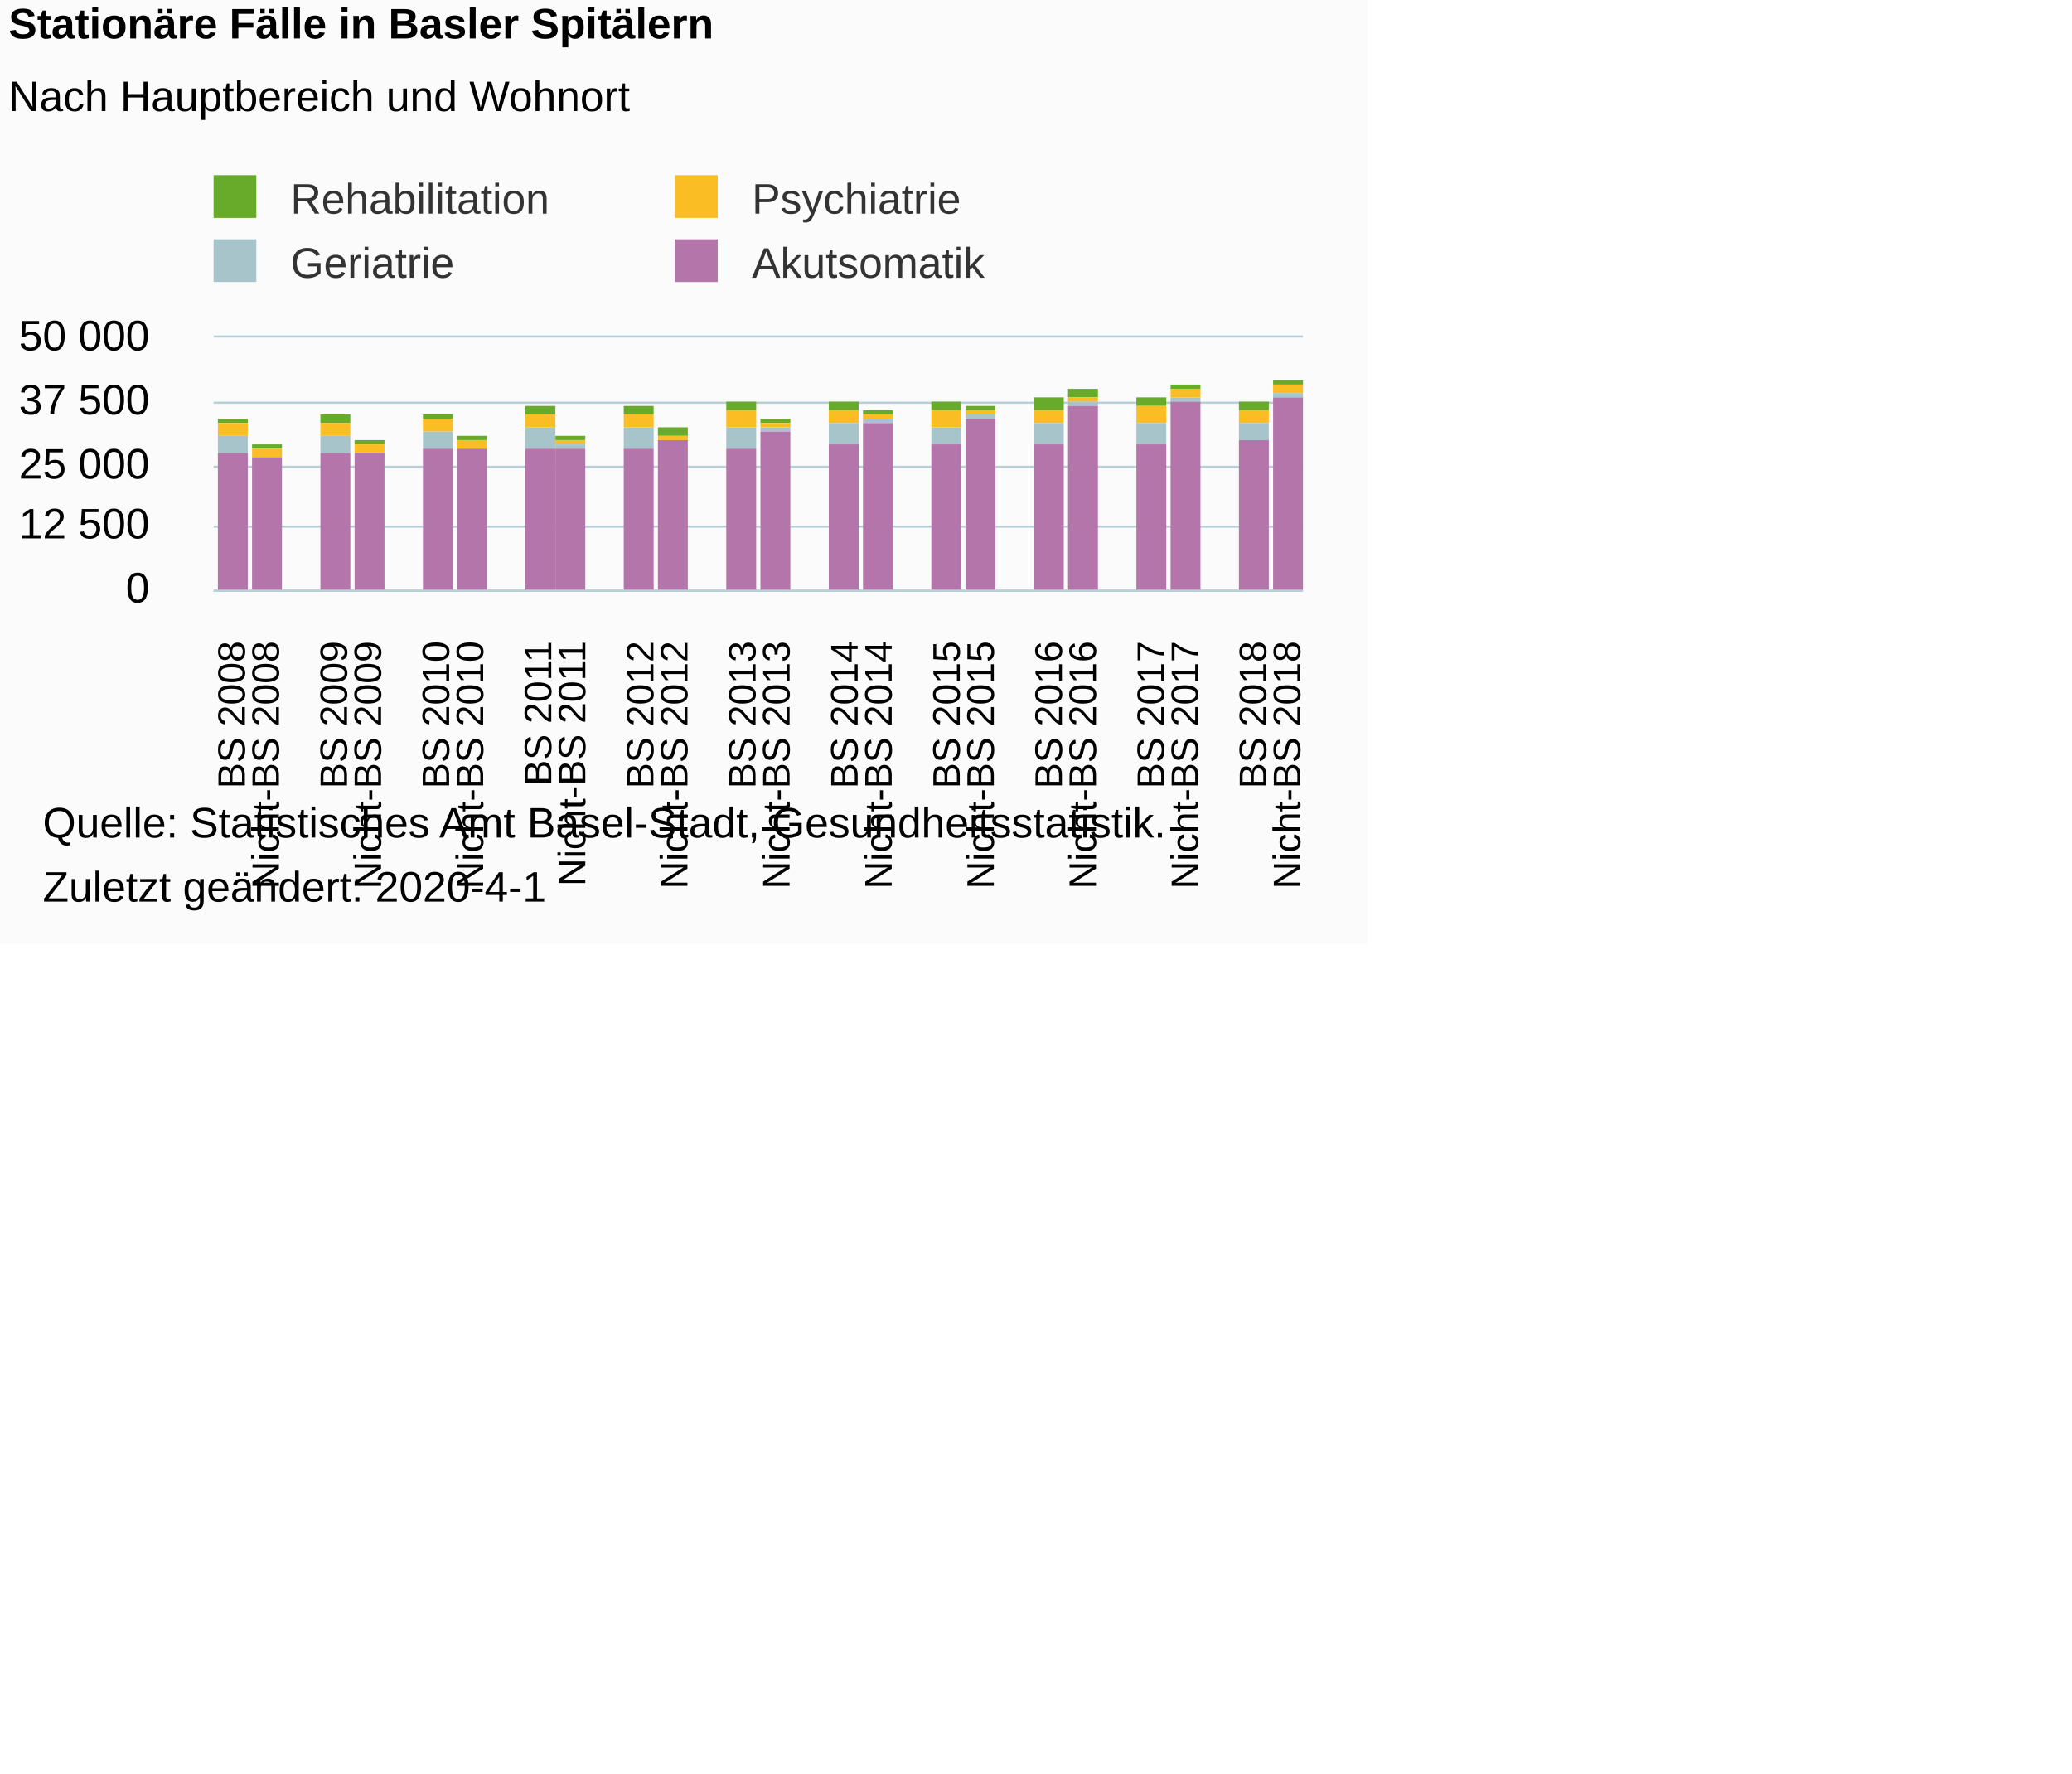
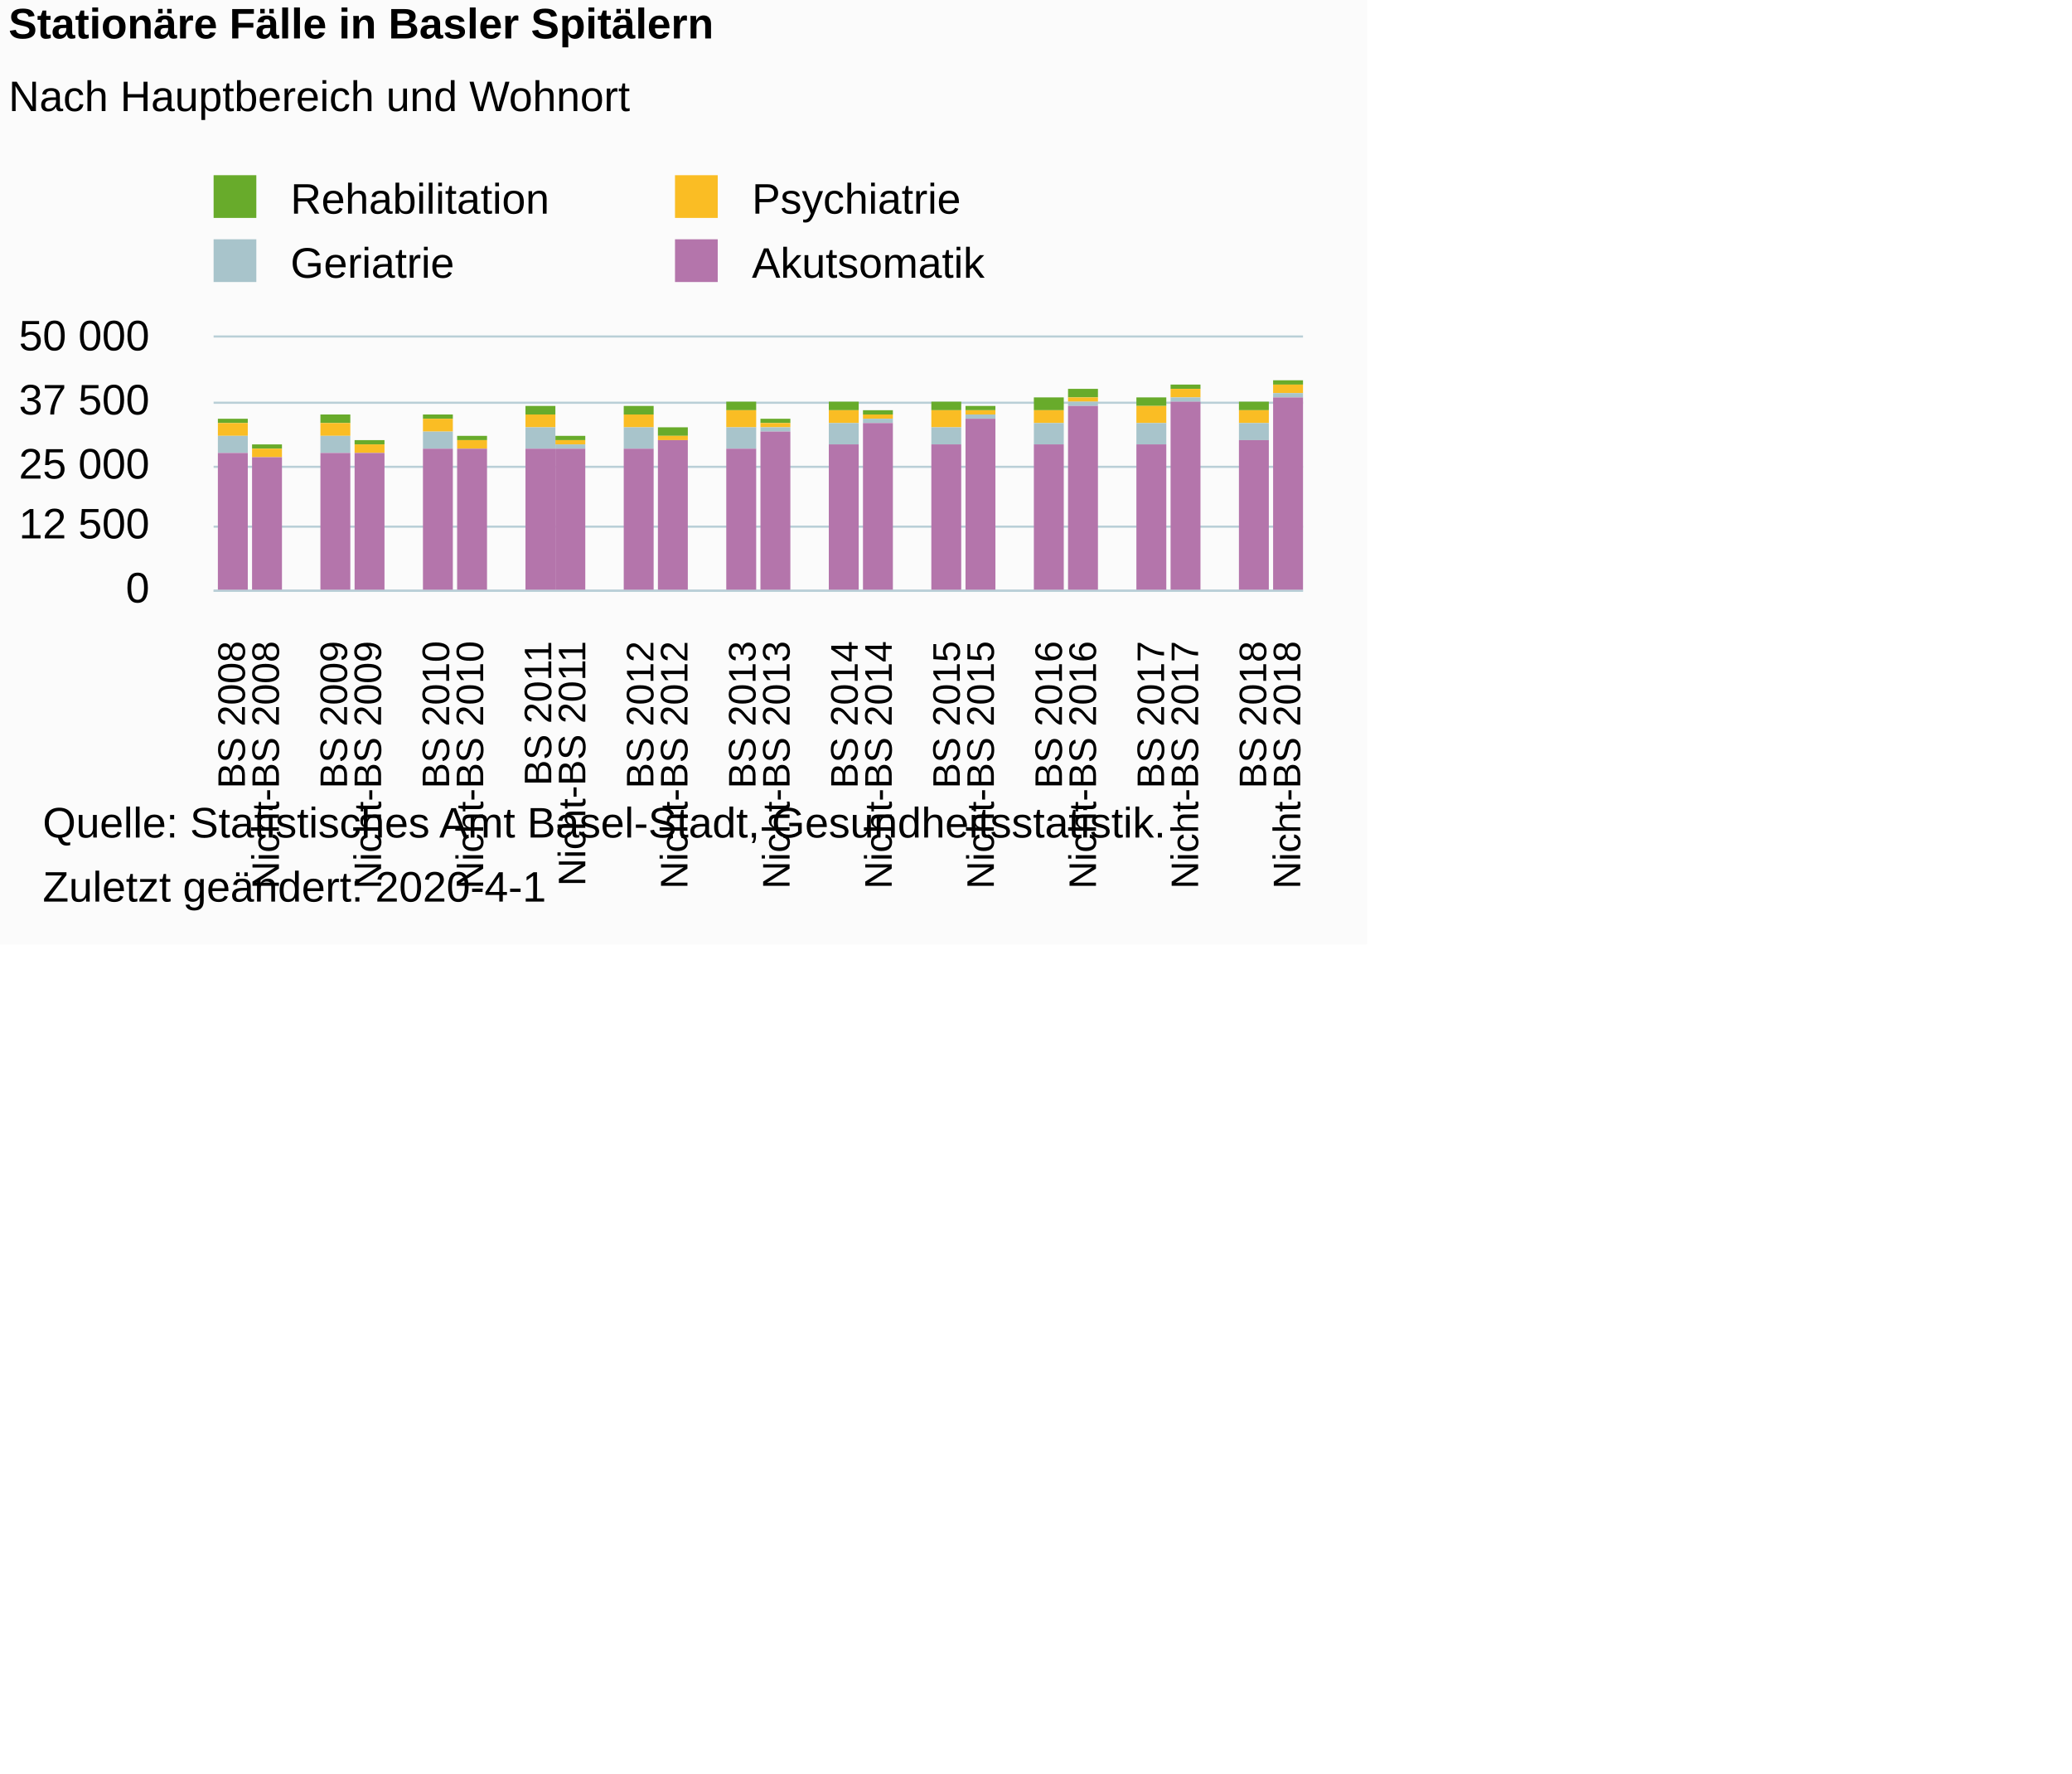
<svg xmlns="http://www.w3.org/2000/svg" version="1.1" class="highcharts-root" style="font-family:Arial;font-size:10px;color:#000000;fill:#000000;" viewBox="0 0 485 415">
  <defs>
-     <clipPath id="highcharts-l52a7mz-6">
+     <clipPath id="highcharts-08chsva-6">
      <rect x="0" y="0" width="255" height="59" fill="none" />
    </clipPath>
-     <clipPath id="highcharts-l52a7mz-7">
+     <clipPath id="highcharts-08chsva-7">
      <rect x="0" y="0" width="255" height="59" fill="none" />
    </clipPath>
  </defs>
  <rect fill="#fbfbfb" class="highcharts-background" x="0" y="0" width="320" height="221" rx="0" ry="0" />
  <rect fill="none" class="highcharts-plot-background" x="50" y="79" width="255" height="59" />
  <g class="highcharts-pane-group" data-z-index="0" />
  <g class="highcharts-grid highcharts-xaxis-grid " data-z-index="1">
    <path fill="none" data-z-index="1" class="highcharts-grid-line" d="M 57.5 79 L 57.5 138" opacity="1" />
    <path fill="none" data-z-index="1" class="highcharts-grid-line" d="M 65.5 79 L 65.5 138" opacity="1" />
    <path fill="none" data-z-index="1" class="highcharts-grid-line" d="M 73.5 79 L 73.5 138" opacity="1" />
    <path fill="none" data-z-index="1" class="highcharts-grid-line" d="M 81.5 79 L 81.5 138" opacity="1" />
    <path fill="none" data-z-index="1" class="highcharts-grid-line" d="M 89.5 79 L 89.5 138" opacity="1" />
    <path fill="none" data-z-index="1" class="highcharts-grid-line" d="M 97.5 79 L 97.5 138" opacity="1" />
    <path fill="none" data-z-index="1" class="highcharts-grid-line" d="M 105.5 79 L 105.5 138" opacity="1" />
    <path fill="none" data-z-index="1" class="highcharts-grid-line" d="M 113.5 79 L 113.5 138" opacity="1" />
    <path fill="none" data-z-index="1" class="highcharts-grid-line" d="M 121.5 79 L 121.5 138" opacity="1" />
    <path fill="none" data-z-index="1" class="highcharts-grid-line" d="M 129.5 79 L 129.5 138" opacity="1" />
    <path fill="none" data-z-index="1" class="highcharts-grid-line" d="M 137.5 79 L 137.5 138" opacity="1" />
    <path fill="none" data-z-index="1" class="highcharts-grid-line" d="M 145.5 79 L 145.5 138" opacity="1" />
    <path fill="none" data-z-index="1" class="highcharts-grid-line" d="M 153.5 79 L 153.5 138" opacity="1" />
    <path fill="none" data-z-index="1" class="highcharts-grid-line" d="M 161.5 79 L 161.5 138" opacity="1" />
    <path fill="none" data-z-index="1" class="highcharts-grid-line" d="M 169.5 79 L 169.5 138" opacity="1" />
    <path fill="none" data-z-index="1" class="highcharts-grid-line" d="M 177.5 79 L 177.5 138" opacity="1" />
    <path fill="none" data-z-index="1" class="highcharts-grid-line" d="M 184.5 79 L 184.5 138" opacity="1" />
    <path fill="none" data-z-index="1" class="highcharts-grid-line" d="M 192.5 79 L 192.5 138" opacity="1" />
    <path fill="none" data-z-index="1" class="highcharts-grid-line" d="M 200.5 79 L 200.5 138" opacity="1" />
    <path fill="none" data-z-index="1" class="highcharts-grid-line" d="M 208.5 79 L 208.5 138" opacity="1" />
    <path fill="none" data-z-index="1" class="highcharts-grid-line" d="M 216.5 79 L 216.5 138" opacity="1" />
    <path fill="none" data-z-index="1" class="highcharts-grid-line" d="M 224.5 79 L 224.5 138" opacity="1" />
    <path fill="none" data-z-index="1" class="highcharts-grid-line" d="M 232.5 79 L 232.5 138" opacity="1" />
    <path fill="none" data-z-index="1" class="highcharts-grid-line" d="M 240.5 79 L 240.5 138" opacity="1" />
    <path fill="none" data-z-index="1" class="highcharts-grid-line" d="M 248.5 79 L 248.5 138" opacity="1" />
    <path fill="none" data-z-index="1" class="highcharts-grid-line" d="M 256.5 79 L 256.5 138" opacity="1" />
    <path fill="none" data-z-index="1" class="highcharts-grid-line" d="M 264.5 79 L 264.5 138" opacity="1" />
    <path fill="none" data-z-index="1" class="highcharts-grid-line" d="M 272.5 79 L 272.5 138" opacity="1" />
    <path fill="none" data-z-index="1" class="highcharts-grid-line" d="M 280.5 79 L 280.5 138" opacity="1" />
    <path fill="none" data-z-index="1" class="highcharts-grid-line" d="M 288.5 79 L 288.5 138" opacity="1" />
    <path fill="none" data-z-index="1" class="highcharts-grid-line" d="M 296.5 79 L 296.5 138" opacity="1" />
    <path fill="none" data-z-index="1" class="highcharts-grid-line" d="M 304.5 79 L 304.5 138" opacity="1" />
    <path fill="none" data-z-index="1" class="highcharts-grid-line" d="M 49.5 79 L 49.5 138" opacity="1" />
  </g>
  <g class="highcharts-grid highcharts-yaxis-grid " data-z-index="1">
    <path fill="none" stroke="#B9CFD7" stroke-width="0.5" data-z-index="1" class="highcharts-grid-line" d="M 50 138.25 L 305 138.25" opacity="1" />
    <path fill="none" stroke="#B9CFD7" stroke-width="0.5" data-z-index="1" class="highcharts-grid-line" d="M 50 123.25 L 305 123.25" opacity="1" />
    <path fill="none" stroke="#B9CFD7" stroke-width="0.5" data-z-index="1" class="highcharts-grid-line" d="M 50 109.25 L 305 109.25" opacity="1" />
    <path fill="none" stroke="#B9CFD7" stroke-width="0.5" data-z-index="1" class="highcharts-grid-line" d="M 50 94.25 L 305 94.25" opacity="1" />
    <path fill="none" stroke="#B9CFD7" stroke-width="0.5" data-z-index="1" class="highcharts-grid-line" d="M 50 78.75 L 305 78.75" opacity="1" />
  </g>
  <rect fill="none" class="highcharts-plot-border" data-z-index="1" x="50" y="79" width="255" height="59" />
  <g class="highcharts-axis highcharts-xaxis " data-z-index="2">
    <path fill="none" class="highcharts-axis-line" stroke="#B9CFD7" stroke-width="0.5" data-z-index="7" d="M 50 138.25 L 305 138.25" />
  </g>
  <g class="highcharts-axis highcharts-yaxis " data-z-index="2">
    <path fill="none" class="highcharts-axis-line" data-z-index="7" d="M 50 79 L 50 138" />
  </g>
  <g class="highcharts-series-group" data-z-index="3">
-     <g data-z-index="0.1" class="highcharts-series highcharts-series-0 highcharts-column-series " transform="translate(50,79) scale(1 1)" clip-path="url(#highcharts-l52a7mz-7)">
+     <g data-z-index="0.1" class="highcharts-series highcharts-series-0 highcharts-column-series " transform="translate(50,79) scale(1 1)" clip-path="url(#highcharts-08chsva-7)">
      <rect x="1" y="19" width="7" height="1" fill="#68AB2B" class="highcharts-point" />
      <rect x="9" y="25" width="7" height="1" fill="#68AB2B" class="highcharts-point" />
      <rect x="25" y="18" width="7" height="2" fill="#68AB2B" class="highcharts-point" />
      <rect x="33" y="24" width="7" height="1" fill="#68AB2B" class="highcharts-point" />
      <rect x="49" y="18" width="7" height="1" fill="#68AB2B" class="highcharts-point" />
      <rect x="57" y="23" width="7" height="1" fill="#68AB2B" class="highcharts-point" />
      <rect x="73" y="16" width="7" height="2" fill="#68AB2B" class="highcharts-point" />
      <rect x="80" y="23" width="7" height="1" fill="#68AB2B" class="highcharts-point" />
      <rect x="96" y="16" width="7" height="2" fill="#68AB2B" class="highcharts-point" />
      <rect x="104" y="21" width="7" height="2" fill="#68AB2B" class="highcharts-point" />
      <rect x="120" y="15" width="7" height="2" fill="#68AB2B" class="highcharts-point" />
      <rect x="128" y="19" width="7" height="1" fill="#68AB2B" class="highcharts-point" />
      <rect x="144" y="15" width="7" height="2" fill="#68AB2B" class="highcharts-point" />
      <rect x="152" y="17" width="7" height="1" fill="#68AB2B" class="highcharts-point" />
      <rect x="168" y="15" width="7" height="2" fill="#68AB2B" class="highcharts-point" />
      <rect x="176" y="16" width="7" height="1" fill="#68AB2B" class="highcharts-point" />
      <rect x="192" y="14" width="7" height="3" fill="#68AB2B" class="highcharts-point" />
      <rect x="200" y="12" width="7" height="2" fill="#68AB2B" class="highcharts-point" />
      <rect x="216" y="14" width="7" height="2" fill="#68AB2B" class="highcharts-point" />
      <rect x="224" y="11" width="7" height="1" fill="#68AB2B" class="highcharts-point" />
      <rect x="240" y="15" width="7" height="2" fill="#68AB2B" class="highcharts-point" />
      <rect x="248" y="10" width="7" height="1" fill="#68AB2B" class="highcharts-point" />
    </g>
    <g data-z-index="0.1" class="highcharts-markers highcharts-series-0 highcharts-column-series " transform="translate(50,79) scale(1 1)" clip-path="none" />
-     <g data-z-index="0.1" class="highcharts-series highcharts-series-1 highcharts-column-series " transform="translate(50,79) scale(1 1)" clip-path="url(#highcharts-l52a7mz-7)">
+     <g data-z-index="0.1" class="highcharts-series highcharts-series-1 highcharts-column-series " transform="translate(50,79) scale(1 1)" clip-path="url(#highcharts-08chsva-7)">
      <rect x="1" y="20" width="7" height="3" fill="#fabd24" class="highcharts-point" />
      <rect x="9" y="26" width="7" height="2" fill="#fabd24" class="highcharts-point" />
      <rect x="25" y="20" width="7" height="3" fill="#fabd24" class="highcharts-point" />
      <rect x="33" y="25" width="7" height="2" fill="#fabd24" class="highcharts-point" />
      <rect x="49" y="19" width="7" height="3" fill="#fabd24" class="highcharts-point" />
      <rect x="57" y="24" width="7" height="2" fill="#fabd24" class="highcharts-point" />
      <rect x="73" y="18" width="7" height="3" fill="#fabd24" class="highcharts-point" />
      <rect x="80" y="24" width="7" height="1" fill="#fabd24" class="highcharts-point" />
      <rect x="96" y="18" width="7" height="3" fill="#fabd24" class="highcharts-point" />
      <rect x="104" y="23" width="7" height="1" fill="#fabd24" class="highcharts-point" />
      <rect x="120" y="17" width="7" height="4" fill="#fabd24" class="highcharts-point" />
      <rect x="128" y="20" width="7" height="1" fill="#fabd24" class="highcharts-point" />
      <rect x="144" y="17" width="7" height="3" fill="#fabd24" class="highcharts-point" />
      <rect x="152" y="18" width="7" height="1" fill="#fabd24" class="highcharts-point" />
      <rect x="168" y="17" width="7" height="4" fill="#fabd24" class="highcharts-point" />
      <rect x="176" y="17" width="7" height="1" fill="#fabd24" class="highcharts-point" />
      <rect x="192" y="17" width="7" height="3" fill="#fabd24" class="highcharts-point" />
      <rect x="200" y="14" width="7" height="1" fill="#fabd24" class="highcharts-point" />
      <rect x="216" y="16" width="7" height="4" fill="#fabd24" class="highcharts-point" />
      <rect x="224" y="12" width="7" height="2" fill="#fabd24" class="highcharts-point" />
      <rect x="240" y="17" width="7" height="3" fill="#fabd24" class="highcharts-point" />
      <rect x="248" y="11" width="7" height="2" fill="#fabd24" class="highcharts-point" />
    </g>
    <g data-z-index="0.1" class="highcharts-markers highcharts-series-1 highcharts-column-series " transform="translate(50,79) scale(1 1)" clip-path="none" />
-     <g data-z-index="0.1" class="highcharts-series highcharts-series-2 highcharts-column-series " transform="translate(50,79) scale(1 1)" clip-path="url(#highcharts-l52a7mz-7)">
+     <g data-z-index="0.1" class="highcharts-series highcharts-series-2 highcharts-column-series " transform="translate(50,79) scale(1 1)" clip-path="url(#highcharts-08chsva-7)">
      <rect x="1" y="23" width="7" height="4" fill="#a8c4cb" class="highcharts-point" />
      <rect x="9" y="28" width="7" height="0" fill="#a8c4cb" class="highcharts-point" />
      <rect x="25" y="23" width="7" height="4" fill="#a8c4cb" class="highcharts-point" />
      <rect x="33" y="27" width="7" height="0" fill="#a8c4cb" class="highcharts-point" />
      <rect x="49" y="22" width="7" height="4" fill="#a8c4cb" class="highcharts-point" />
      <rect x="57" y="26" width="7" height="0" fill="#a8c4cb" class="highcharts-point" />
      <rect x="73" y="21" width="7" height="5" fill="#a8c4cb" class="highcharts-point" />
      <rect x="80" y="25" width="7" height="1" fill="#a8c4cb" class="highcharts-point" />
      <rect x="96" y="21" width="7" height="5" fill="#a8c4cb" class="highcharts-point" />
      <rect x="104" y="24" width="7" height="0" fill="#a8c4cb" class="highcharts-point" />
      <rect x="120" y="21" width="7" height="5" fill="#a8c4cb" class="highcharts-point" />
      <rect x="128" y="21" width="7" height="1" fill="#a8c4cb" class="highcharts-point" />
      <rect x="144" y="20" width="7" height="5" fill="#a8c4cb" class="highcharts-point" />
      <rect x="152" y="19" width="7" height="1" fill="#a8c4cb" class="highcharts-point" />
      <rect x="168" y="21" width="7" height="4" fill="#a8c4cb" class="highcharts-point" />
      <rect x="176" y="18" width="7" height="1" fill="#a8c4cb" class="highcharts-point" />
      <rect x="192" y="20" width="7" height="5" fill="#a8c4cb" class="highcharts-point" />
      <rect x="200" y="15" width="7" height="1" fill="#a8c4cb" class="highcharts-point" />
      <rect x="216" y="20" width="7" height="5" fill="#a8c4cb" class="highcharts-point" />
      <rect x="224" y="14" width="7" height="1" fill="#a8c4cb" class="highcharts-point" />
      <rect x="240" y="20" width="7" height="4" fill="#a8c4cb" class="highcharts-point" />
      <rect x="248" y="13" width="7" height="1" fill="#a8c4cb" class="highcharts-point" />
    </g>
    <g data-z-index="0.1" class="highcharts-markers highcharts-series-2 highcharts-column-series " transform="translate(50,79) scale(1 1)" clip-path="none" />
-     <g data-z-index="0.1" class="highcharts-series highcharts-series-3 highcharts-column-series " transform="translate(50,79) scale(1 1)" clip-path="url(#highcharts-l52a7mz-7)">
+     <g data-z-index="0.1" class="highcharts-series highcharts-series-3 highcharts-column-series " transform="translate(50,79) scale(1 1)" clip-path="url(#highcharts-08chsva-7)">
      <rect x="1" y="27" width="7" height="33" fill="#b475ab" class="highcharts-point" />
      <rect x="9" y="28" width="7" height="32" fill="#b475ab" class="highcharts-point" />
      <rect x="25" y="27" width="7" height="33" fill="#b475ab" class="highcharts-point" />
      <rect x="33" y="27" width="7" height="33" fill="#b475ab" class="highcharts-point" />
      <rect x="49" y="26" width="7" height="34" fill="#b475ab" class="highcharts-point" />
      <rect x="57" y="26" width="7" height="34" fill="#b475ab" class="highcharts-point" />
      <rect x="73" y="26" width="7" height="34" fill="#b475ab" class="highcharts-point" />
      <rect x="80" y="26" width="7" height="34" fill="#b475ab" class="highcharts-point" />
      <rect x="96" y="26" width="7" height="34" fill="#b475ab" class="highcharts-point" />
      <rect x="104" y="24" width="7" height="36" fill="#b475ab" class="highcharts-point" />
      <rect x="120" y="26" width="7" height="34" fill="#b475ab" class="highcharts-point" />
      <rect x="128" y="22" width="7" height="38" fill="#b475ab" class="highcharts-point" />
      <rect x="144" y="25" width="7" height="35" fill="#b475ab" class="highcharts-point" />
      <rect x="152" y="20" width="7" height="40" fill="#b475ab" class="highcharts-point" />
      <rect x="168" y="25" width="7" height="35" fill="#b475ab" class="highcharts-point" />
      <rect x="176" y="19" width="7" height="41" fill="#b475ab" class="highcharts-point" />
      <rect x="192" y="25" width="7" height="35" fill="#b475ab" class="highcharts-point" />
      <rect x="200" y="16" width="7" height="44" fill="#b475ab" class="highcharts-point" />
      <rect x="216" y="25" width="7" height="35" fill="#b475ab" class="highcharts-point" />
      <rect x="224" y="15" width="7" height="45" fill="#b475ab" class="highcharts-point" />
      <rect x="240" y="24" width="7" height="36" fill="#b475ab" class="highcharts-point" />
      <rect x="248" y="14" width="7" height="46" fill="#b475ab" class="highcharts-point" />
    </g>
    <g data-z-index="0.1" class="highcharts-markers highcharts-series-3 highcharts-column-series " transform="translate(50,79) scale(1 1)" clip-path="none" />
  </g>
  <text x="2" text-anchor="start" class="highcharts-title" data-z-index="4" style="color:#000000;font-size:10px;font-weight:bold;fill:#000000;" y="9">
    <tspan>Stationäre Fälle in Basler Spitälern</tspan>
  </text>
  <text x="2" text-anchor="start" class="highcharts-subtitle" data-z-index="4" style="color:#000000;font-size:10px;font-weight:normal;font-family:Arial;fill:#000000;" y="26">
    <tspan>Nach Hauptbereich und Wohnort</tspan>
  </text>
  <g class="highcharts-legend" data-z-index="7" transform="translate(47,42)">
    <rect fill="none" class="highcharts-legend-box" rx="0" ry="0" x="0" y="0" width="196" height="25" visibility="visible" />
    <g data-z-index="1">
      <g>
        <g class="highcharts-legend-item highcharts-column-series highcharts-color-undefined highcharts-series-0" data-z-index="1" transform="translate(0,-5)">
-           <text x="21" style="color:#333333;font-size:10px;font-weight:normal;cursor:pointer;fill:#333333;" text-anchor="start" data-z-index="2" y="13">
+           <text x="21" style="color:#000000;font-size:10px;font-weight:normal;cursor:pointer;fill:#000000;" text-anchor="start" data-z-index="2" y="13">
            <tspan>Rehabilitation</tspan>
          </text>
          <rect x="3" y="4" width="10" height="10" fill="#68AB2B" class="highcharts-point" data-z-index="3" />
        </g>
        <g class="highcharts-legend-item highcharts-column-series highcharts-color-undefined highcharts-series-1" data-z-index="1" transform="translate(108,-5)">
-           <text x="21" y="13" style="color:#333333;font-size:10px;font-weight:normal;cursor:pointer;fill:#333333;" text-anchor="start" data-z-index="2">
+           <text x="21" y="13" style="color:#000000;font-size:10px;font-weight:normal;cursor:pointer;fill:#000000;" text-anchor="start" data-z-index="2">
            <tspan>Psychiatrie</tspan>
          </text>
          <rect x="3" y="4" width="10" height="10" fill="#fabd24" class="highcharts-point" data-z-index="3" />
        </g>
        <g class="highcharts-legend-item highcharts-column-series highcharts-color-undefined highcharts-series-2" data-z-index="1" transform="translate(0,10)">
-           <text x="21" y="13" style="color:#333333;font-size:10px;font-weight:normal;cursor:pointer;fill:#333333;" text-anchor="start" data-z-index="2">
+           <text x="21" y="13" style="color:#000000;font-size:10px;font-weight:normal;cursor:pointer;fill:#000000;" text-anchor="start" data-z-index="2">
            <tspan>Geriatrie</tspan>
          </text>
          <rect x="3" y="4" width="10" height="10" fill="#a8c4cb" class="highcharts-point" data-z-index="3" />
        </g>
        <g class="highcharts-legend-item highcharts-column-series highcharts-color-undefined highcharts-series-3" data-z-index="1" transform="translate(108,10)">
-           <text x="21" y="13" style="color:#333333;font-size:10px;font-weight:normal;cursor:pointer;fill:#333333;" text-anchor="start" data-z-index="2">
+           <text x="21" y="13" style="color:#000000;font-size:10px;font-weight:normal;cursor:pointer;fill:#000000;" text-anchor="start" data-z-index="2">
            <tspan>Akutsomatik</tspan>
          </text>
          <rect x="3" y="4" width="10" height="10" fill="#b475ab" class="highcharts-point" data-z-index="3" />
        </g>
      </g>
    </g>
  </g>
  <g class="highcharts-axis-labels highcharts-xaxis-labels " data-z-index="7">
    <text x="57.318" style="color:#000000;cursor:default;font-size:9px;fill:#000000;" text-anchor="end" transform="translate(0,0) rotate(-90 57.31771 150)" y="150" opacity="1">
      <tspan>BS 2008</tspan>
    </text>
    <text x="65.286" style="color:#000000;cursor:default;font-size:9px;fill:#000000;" text-anchor="end" transform="translate(0,0) rotate(-90 65.28646 150)" y="150" opacity="1">
      <tspan>Nicht-BS 2008</tspan>
    </text>
    <text x="73.255" style="color:#000000;cursor:default;font-size:9px;fill:#000000;" text-anchor="end" transform="translate(0,0) rotate(-90 73.25521 150)" y="150" opacity="1" />
    <text x="81.224" style="color:#000000;cursor:default;font-size:9px;fill:#000000;" text-anchor="end" transform="translate(0,0) rotate(-90 81.22396 150)" y="150" opacity="1">
      <tspan>BS 2009</tspan>
    </text>
    <text x="89.193" style="color:#000000;cursor:default;font-size:9px;fill:#000000;" text-anchor="end" transform="translate(0,0) rotate(-90 89.19271 150)" y="150" opacity="1">
      <tspan>Nicht-BS 2009</tspan>
    </text>
    <text x="97.161" style="color:#000000;cursor:default;font-size:9px;fill:#000000;" text-anchor="end" transform="translate(0,0) rotate(-90 97.16146 150)" y="150" opacity="1" />
    <text x="105.13" style="color:#000000;cursor:default;font-size:9px;fill:#000000;" text-anchor="end" transform="translate(0,0) rotate(-90 105.1302 150)" y="150" opacity="1">
      <tspan>BS 2010</tspan>
    </text>
    <text x="113.099" style="color:#000000;cursor:default;font-size:9px;fill:#000000;" text-anchor="end" transform="translate(0,0) rotate(-90 113.099 150)" y="150" opacity="1">
      <tspan>Nicht-BS 2010</tspan>
    </text>
    <text x="121.068" style="color:#000000;cursor:default;font-size:9px;fill:#000000;" text-anchor="end" transform="translate(0,0) rotate(-90 121.0677 150)" y="150" opacity="1" />
    <text x="129.036" style="color:#000000;cursor:default;font-size:9px;fill:#000000;" text-anchor="end" transform="translate(0,0) rotate(-90 129.0365 150)" y="150" opacity="1">
      <tspan>BS 2011</tspan>
    </text>
    <text x="137.005" style="color:#000000;cursor:default;font-size:9px;fill:#000000;" text-anchor="end" transform="translate(0,0) rotate(-90 137.0052 150)" y="150" opacity="1">
      <tspan>Nicht-BS 2011</tspan>
    </text>
    <text x="144.974" style="color:#000000;cursor:default;font-size:9px;fill:#000000;" text-anchor="end" transform="translate(0,0) rotate(-90 144.974 150)" y="150" opacity="1" />
    <text x="152.943" style="color:#000000;cursor:default;font-size:9px;fill:#000000;" text-anchor="end" transform="translate(0,0) rotate(-90 152.9427 150)" y="150" opacity="1">
      <tspan>BS 2012</tspan>
    </text>
    <text x="160.911" style="color:#000000;cursor:default;font-size:9px;fill:#000000;" text-anchor="end" transform="translate(0,0) rotate(-90 160.9115 150)" y="150" opacity="1">
      <tspan>Nicht-BS 2012</tspan>
    </text>
    <text x="168.88" style="color:#000000;cursor:default;font-size:9px;fill:#000000;" text-anchor="end" transform="translate(0,0) rotate(-90 168.8802 150)" y="150" opacity="1" />
    <text x="176.849" style="color:#000000;cursor:default;font-size:9px;fill:#000000;" text-anchor="end" transform="translate(0,0) rotate(-90 176.849 150)" y="150" opacity="1">
      <tspan>BS 2013</tspan>
    </text>
    <text x="184.818" style="color:#000000;cursor:default;font-size:9px;fill:#000000;" text-anchor="end" transform="translate(0,0) rotate(-90 184.8177 150)" y="150" opacity="1">
      <tspan>Nicht-BS 2013</tspan>
    </text>
    <text x="192.786" style="color:#000000;cursor:default;font-size:9px;fill:#000000;" text-anchor="end" transform="translate(0,0) rotate(-90 192.7865 150)" y="150" opacity="1" />
    <text x="200.755" style="color:#000000;cursor:default;font-size:9px;fill:#000000;" text-anchor="end" transform="translate(0,0) rotate(-90 200.7552 150)" y="150" opacity="1">
      <tspan>BS 2014</tspan>
    </text>
    <text x="208.724" style="color:#000000;cursor:default;font-size:9px;fill:#000000;" text-anchor="end" transform="translate(0,0) rotate(-90 208.724 150)" y="150" opacity="1">
      <tspan>Nicht-BS 2014</tspan>
    </text>
    <text x="216.693" style="color:#000000;cursor:default;font-size:9px;fill:#000000;" text-anchor="end" transform="translate(0,0) rotate(-90 216.6927 150)" y="150" opacity="1" />
    <text x="224.661" style="color:#000000;cursor:default;font-size:9px;fill:#000000;" text-anchor="end" transform="translate(0,0) rotate(-90 224.6615 150)" y="150" opacity="1">
      <tspan>BS 2015</tspan>
    </text>
    <text x="232.63" style="color:#000000;cursor:default;font-size:9px;fill:#000000;" text-anchor="end" transform="translate(0,0) rotate(-90 232.6302 150)" y="150" opacity="1">
      <tspan>Nicht-BS 2015</tspan>
    </text>
    <text x="240.599" style="color:#000000;cursor:default;font-size:9px;fill:#000000;" text-anchor="end" transform="translate(0,0) rotate(-90 240.599 150)" y="150" opacity="1" />
    <text x="248.568" style="color:#000000;cursor:default;font-size:9px;fill:#000000;" text-anchor="end" transform="translate(0,0) rotate(-90 248.5677 150)" y="150" opacity="1">
      <tspan>BS 2016</tspan>
    </text>
    <text x="256.536" style="color:#000000;cursor:default;font-size:9px;fill:#000000;" text-anchor="end" transform="translate(0,0) rotate(-90 256.5365 150)" y="150" opacity="1">
      <tspan>Nicht-BS 2016</tspan>
    </text>
    <text x="264.505" style="color:#000000;cursor:default;font-size:9px;fill:#000000;" text-anchor="end" transform="translate(0,0) rotate(-90 264.5052 150)" y="150" opacity="1" />
    <text x="272.474" style="color:#000000;cursor:default;font-size:9px;fill:#000000;" text-anchor="end" transform="translate(0,0) rotate(-90 272.474 150)" y="150" opacity="1">
      <tspan>BS 2017</tspan>
    </text>
    <text x="280.443" style="color:#000000;cursor:default;font-size:9px;fill:#000000;" text-anchor="end" transform="translate(0,0) rotate(-90 280.4427 150)" y="150" opacity="1">
      <tspan>Nicht-BS 2017</tspan>
    </text>
    <text x="288.411" style="color:#000000;cursor:default;font-size:9px;fill:#000000;" text-anchor="end" transform="translate(0,0) rotate(-90 288.4115 150)" y="150" opacity="1" />
    <text x="296.38" style="color:#000000;cursor:default;font-size:9px;fill:#000000;" text-anchor="end" transform="translate(0,0) rotate(-90 296.3802 150)" y="150" opacity="1">
      <tspan>BS 2018</tspan>
    </text>
    <text x="304.349" style="color:#000000;cursor:default;font-size:9px;fill:#000000;" text-anchor="end" transform="translate(0,0) rotate(-90 304.349 150)" y="150" opacity="1">
      <tspan>Nicht-BS 2018</tspan>
    </text>
  </g>
  <g class="highcharts-axis-labels highcharts-yaxis-labels " data-z-index="7">
    <text x="35" style="color:#000000;cursor:default;font-size:10px;fill:#000000;" text-anchor="end" transform="translate(0,0)" y="141" opacity="1">0</text>
    <text x="35" style="color:#000000;cursor:default;font-size:10px;fill:#000000;" text-anchor="end" transform="translate(0,0)" y="126" opacity="1">
      <tspan>12 500</tspan>
    </text>
    <text x="35" style="color:#000000;cursor:default;font-size:10px;fill:#000000;" text-anchor="end" transform="translate(0,0)" y="112" opacity="1">
      <tspan>25 000</tspan>
    </text>
    <text x="35" style="color:#000000;cursor:default;font-size:10px;fill:#000000;" text-anchor="end" transform="translate(0,0)" y="97" opacity="1">
      <tspan>37 500</tspan>
    </text>
    <text x="35" style="color:#000000;cursor:default;font-size:10px;fill:#000000;" text-anchor="end" transform="translate(0,0)" y="82" opacity="1">
      <tspan>50 000</tspan>
    </text>
  </g>
  <text x="10" class="highcharts-credits" text-anchor="start" data-z-index="8" style="cursor:default;color:#000000;font-size:10;fill:#000000;" y="196">
    <tspan>Quelle: Statistisches Amt Basel-Stadt, Gesundheitsstatistik.</tspan>
    <tspan x="10" dy="15">Zuletzt geändert: 2020-4-1</tspan>
  </text>
</svg>
